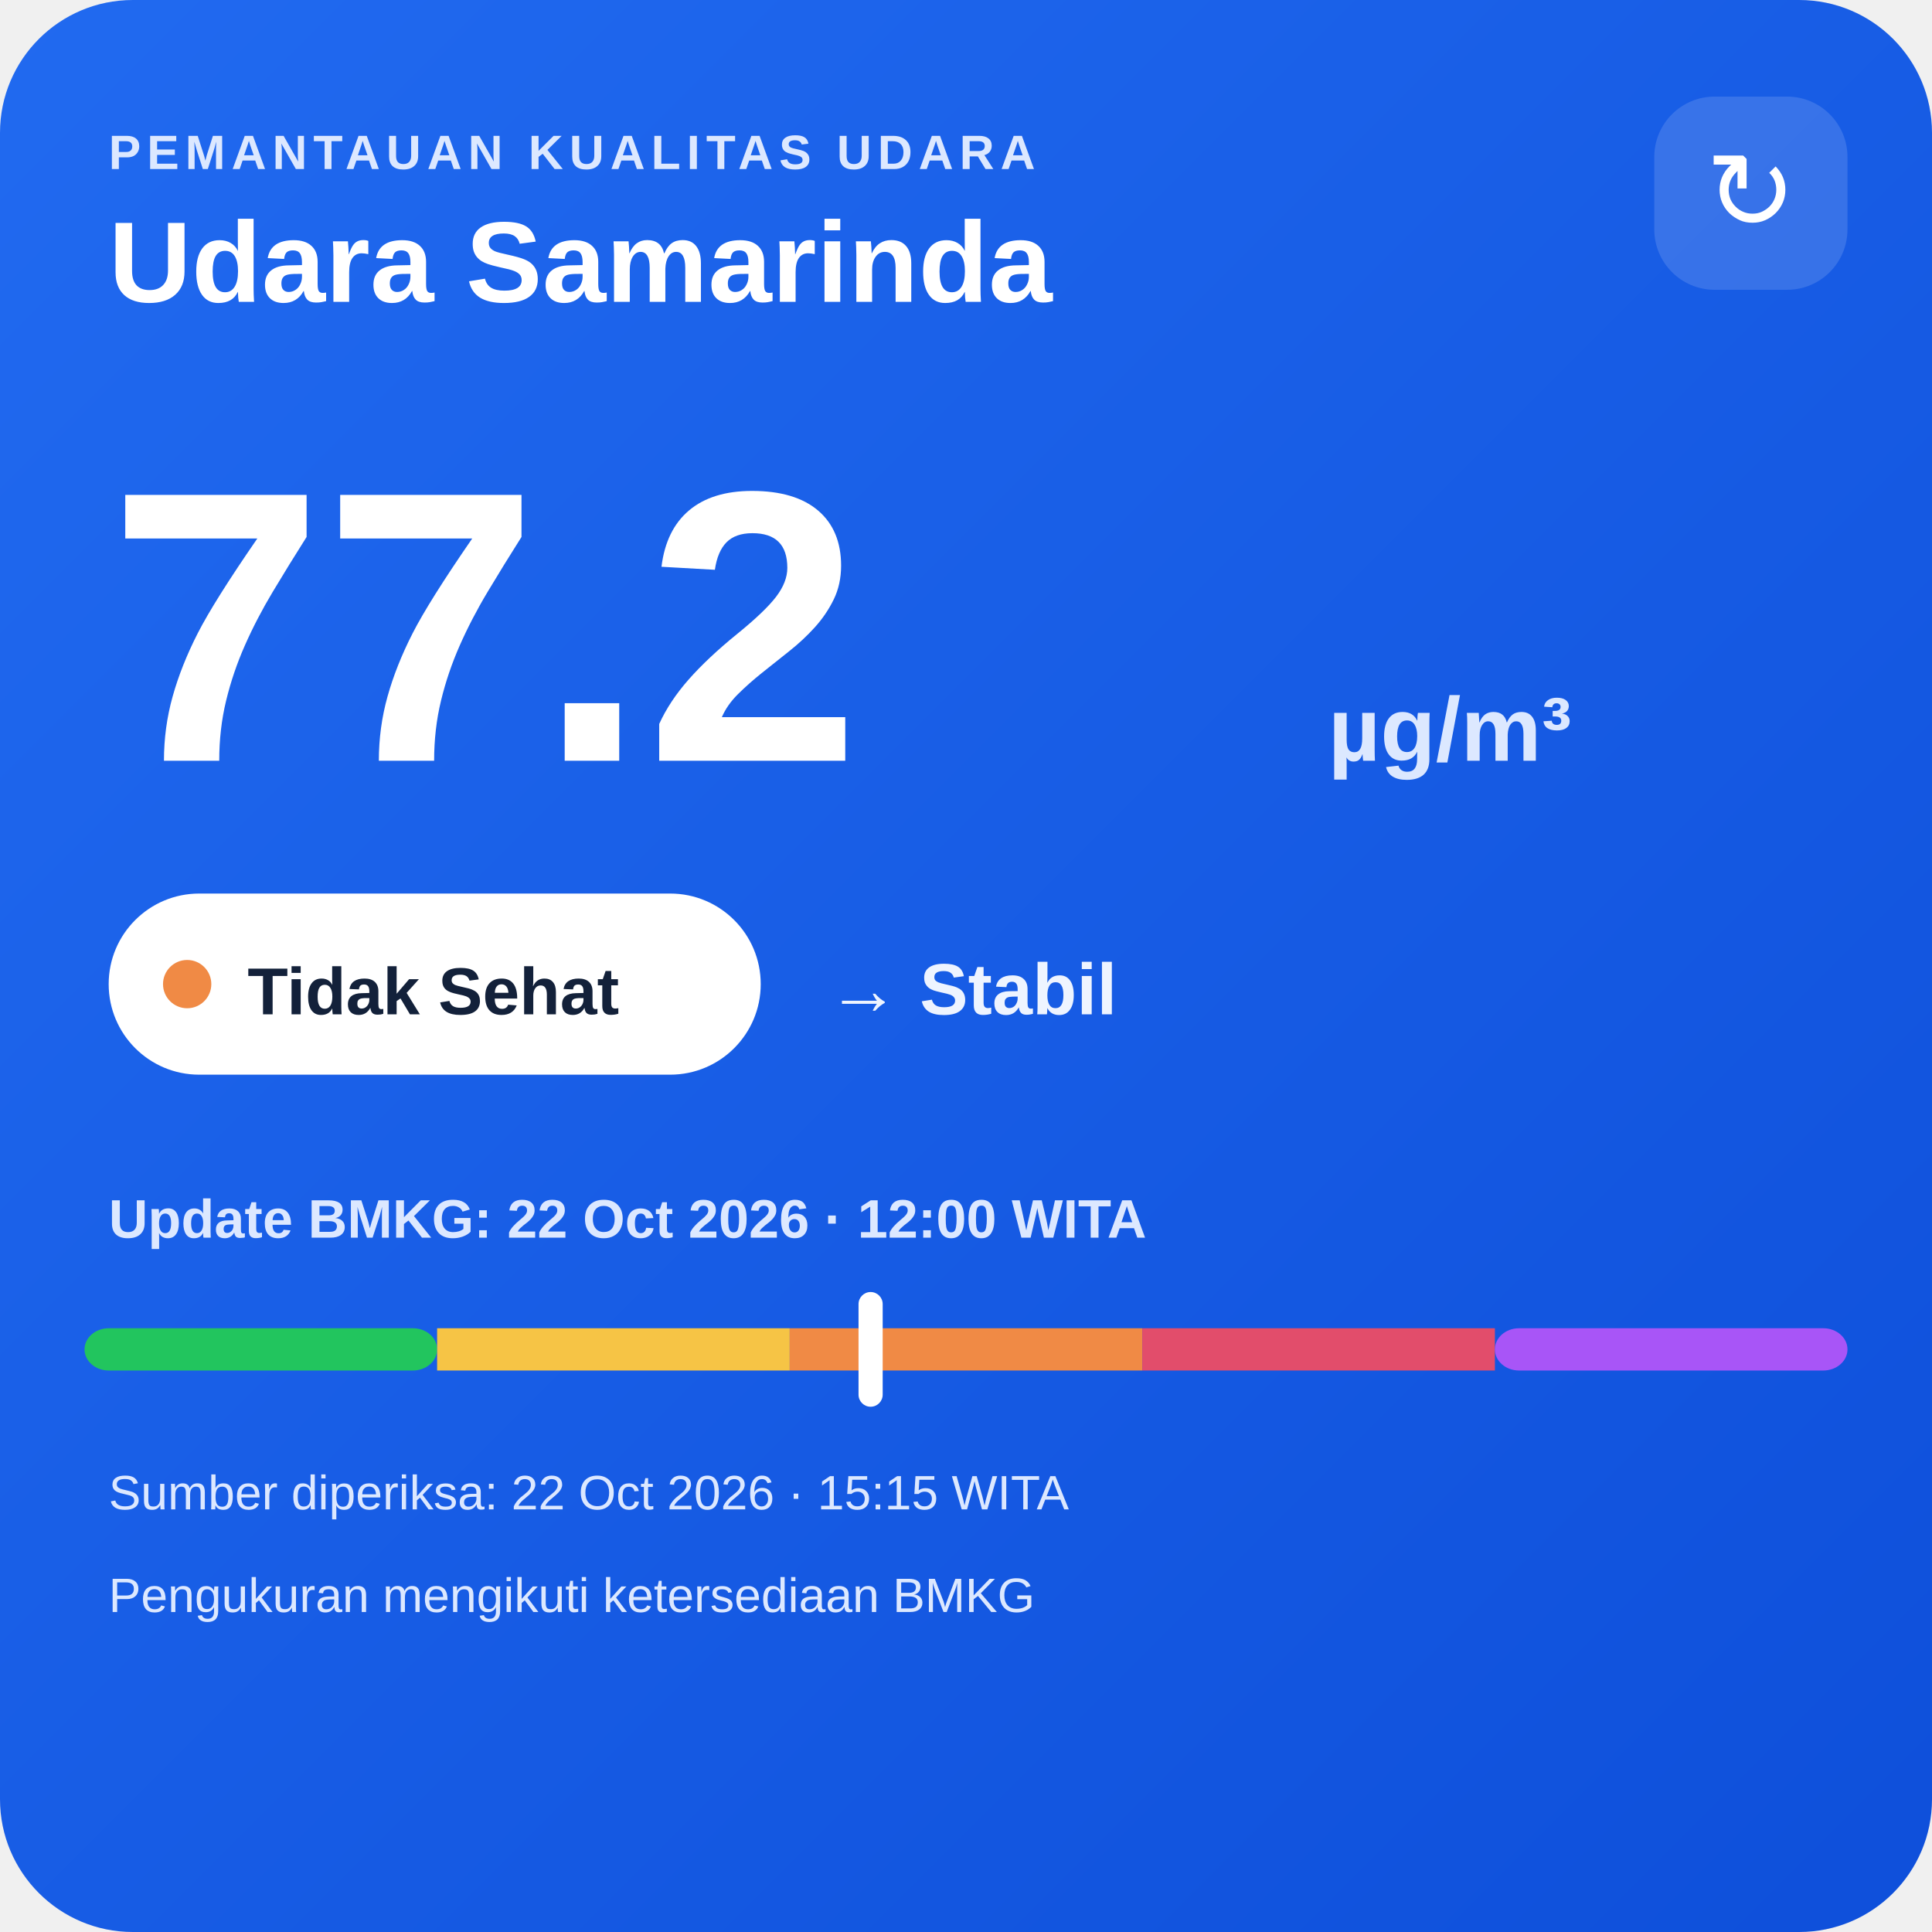
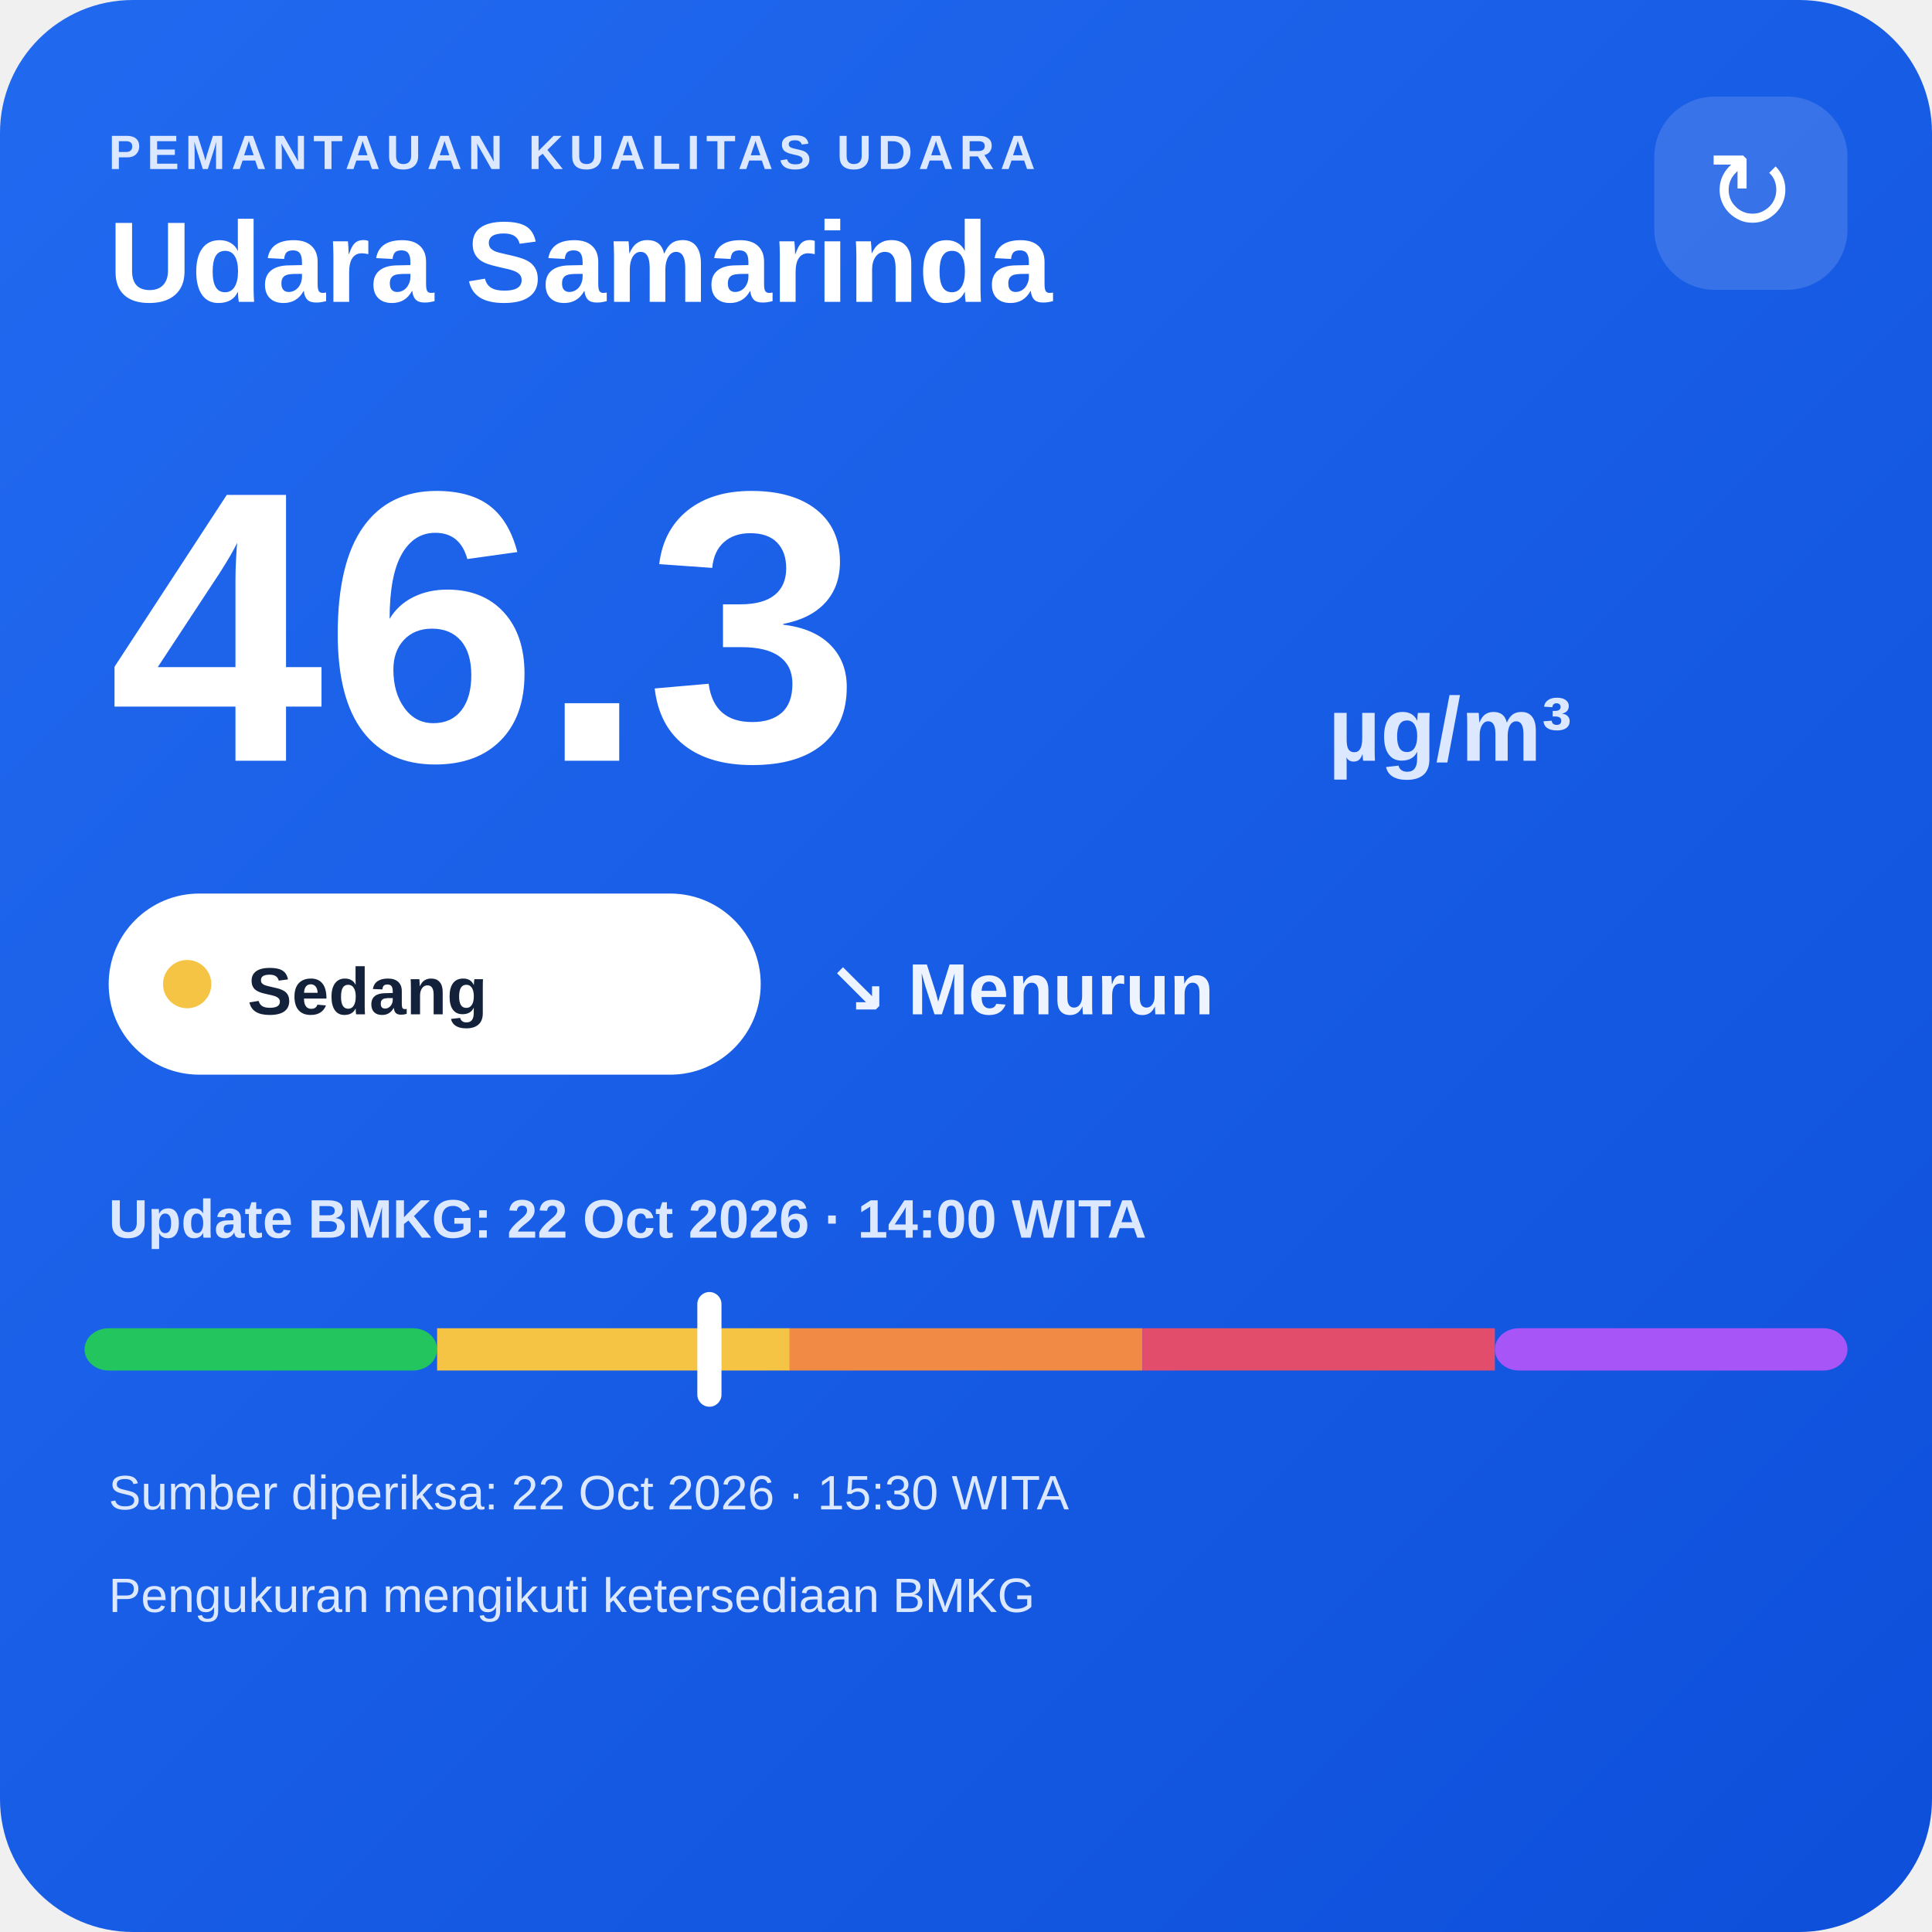
<svg xmlns="http://www.w3.org/2000/svg" width="320" height="320" viewBox="0 0 320 320">
  <defs>
    <linearGradient id="bg" x1="0" y1="0" x2="1" y2="1">
      <stop offset="0" stop-color="#216af0" />
      <stop offset="1" stop-color="#0e4fda" />
    </linearGradient>
  </defs>
  <rect width="320" height="320" rx="22" fill="url(#bg)" />
  <text x="18" y="28" fill="#dce8ff" font-family="Arial,sans-serif" font-size="8" font-weight="700" letter-spacing="1">PEMANTAUAN KUALITAS UDARA</text>
  <text x="18" y="50" fill="#ffffff" font-family="Arial,sans-serif" font-size="19" font-weight="700">Udara Samarinda</text>
  <rect x="274" y="16" width="32" height="32" rx="10" fill="#ffffff" fill-opacity=".14" />
  <text x="290" y="38" text-anchor="middle" fill="#ffffff" font-family="Arial,sans-serif" font-size="18">↻</text>
-   <text x="18" y="126" fill="#ffffff" font-family="Arial,sans-serif" font-size="64" font-weight="800">77.2</text>
+   <text x="18" y="126" fill="#ffffff" font-family="Arial,sans-serif" font-size="64" font-weight="800">46.3</text>
  <text x="220" y="126" fill="#dce8ff" font-family="Arial,sans-serif" font-size="15" font-weight="700">µg/m³</text>
  <rect x="18" y="148" width="108" height="30" rx="15" fill="#ffffff" />
-   <circle cx="31" cy="163" r="4" fill="#f08a45" />
-   <text x="41" y="168" fill="#13213a" font-family="Arial,sans-serif" font-size="11" font-weight="700">Tidak Sehat</text>
-   <text x="137" y="168" fill="#eef4ff" font-family="Arial,sans-serif" font-size="12" font-weight="700">→ Stabil</text>
-   <text x="18" y="205" fill="#dce8ff" font-family="Arial,sans-serif" font-size="9" font-weight="700">Update BMKG: 22 Oct 2026 · 12:00 WITA</text>
+   <circle cx="31" cy="163" r="4" fill="#f6c445" />
+   <text x="41" y="168" fill="#13213a" font-family="Arial,sans-serif" font-size="11" font-weight="700">Sedang</text>
+   <text x="137" y="168" fill="#eef4ff" font-family="Arial,sans-serif" font-size="12" font-weight="700">↘ Menurun</text>
+   <text x="18" y="205" fill="#dce8ff" font-family="Arial,sans-serif" font-size="9" font-weight="700">Update BMKG: 22 Oct 2026 · 14:00 WITA</text>
  <rect x="14" y="220" width="58.4" height="7" rx="4" fill="#22c55e" />
  <rect x="72.4" y="220" width="58.4" height="7" fill="#f6c445" />
  <rect x="130.8" y="220" width="58.4" height="7" fill="#f08a45" />
  <rect x="189.2" y="220" width="58.4" height="7" fill="#e24d6b" />
  <rect x="247.6" y="220" width="58.4" height="7" rx="4" fill="#a855f7" />
-   <rect x="142.2" y="214" width="4" height="19" rx="2" fill="#ffffff" />
-   <text x="18" y="250" fill="#dce8ff" font-family="Arial,sans-serif" font-size="8">Sumber diperiksa: 22 Oct 2026 · 15:15 WITA</text>
+   <rect x="115.5" y="214" width="4" height="19" rx="2" fill="#ffffff" />
+   <text x="18" y="250" fill="#dce8ff" font-family="Arial,sans-serif" font-size="8">Sumber diperiksa: 22 Oct 2026 · 15:30 WITA</text>
  <text x="18" y="267" fill="#dce8ff" font-family="Arial,sans-serif" font-size="8">Pengukuran mengikuti ketersediaan BMKG</text>
</svg>
